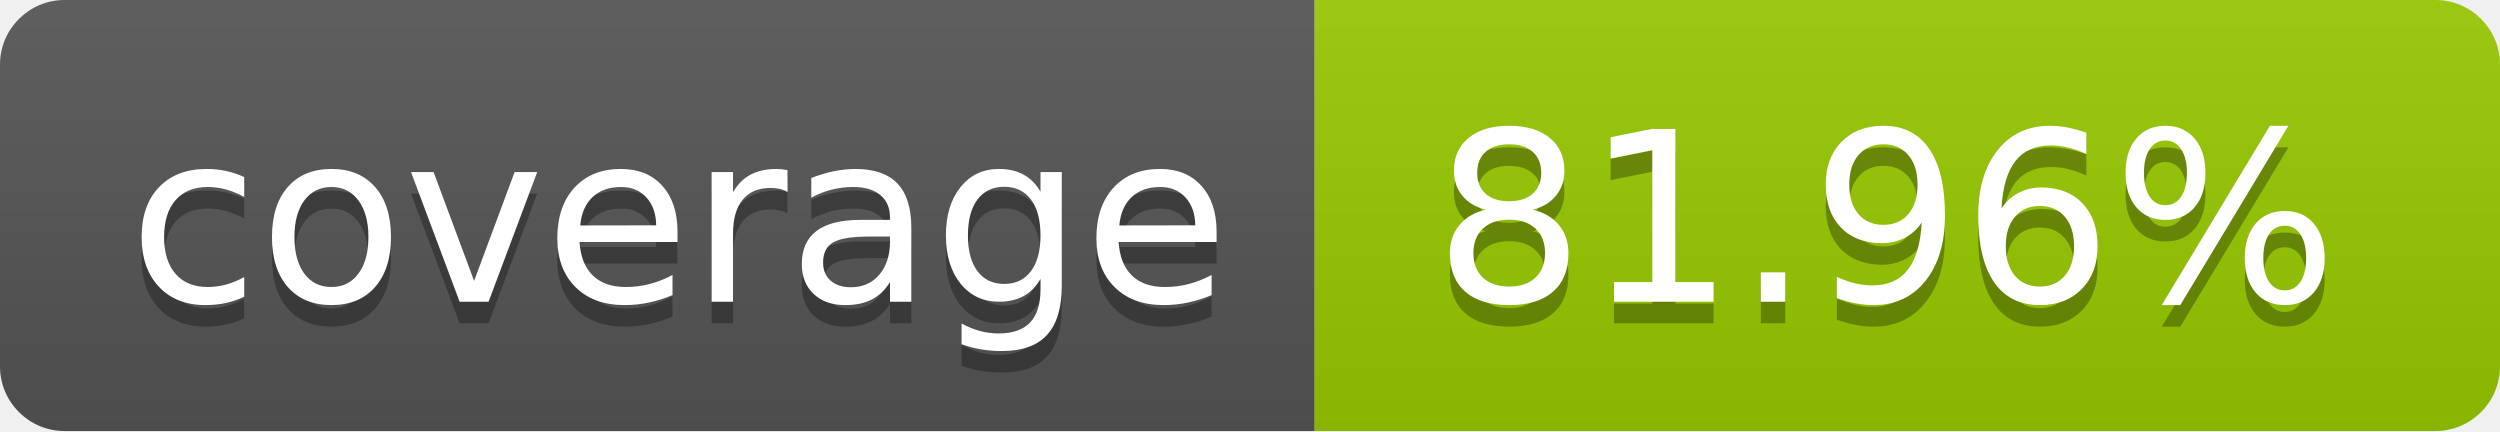
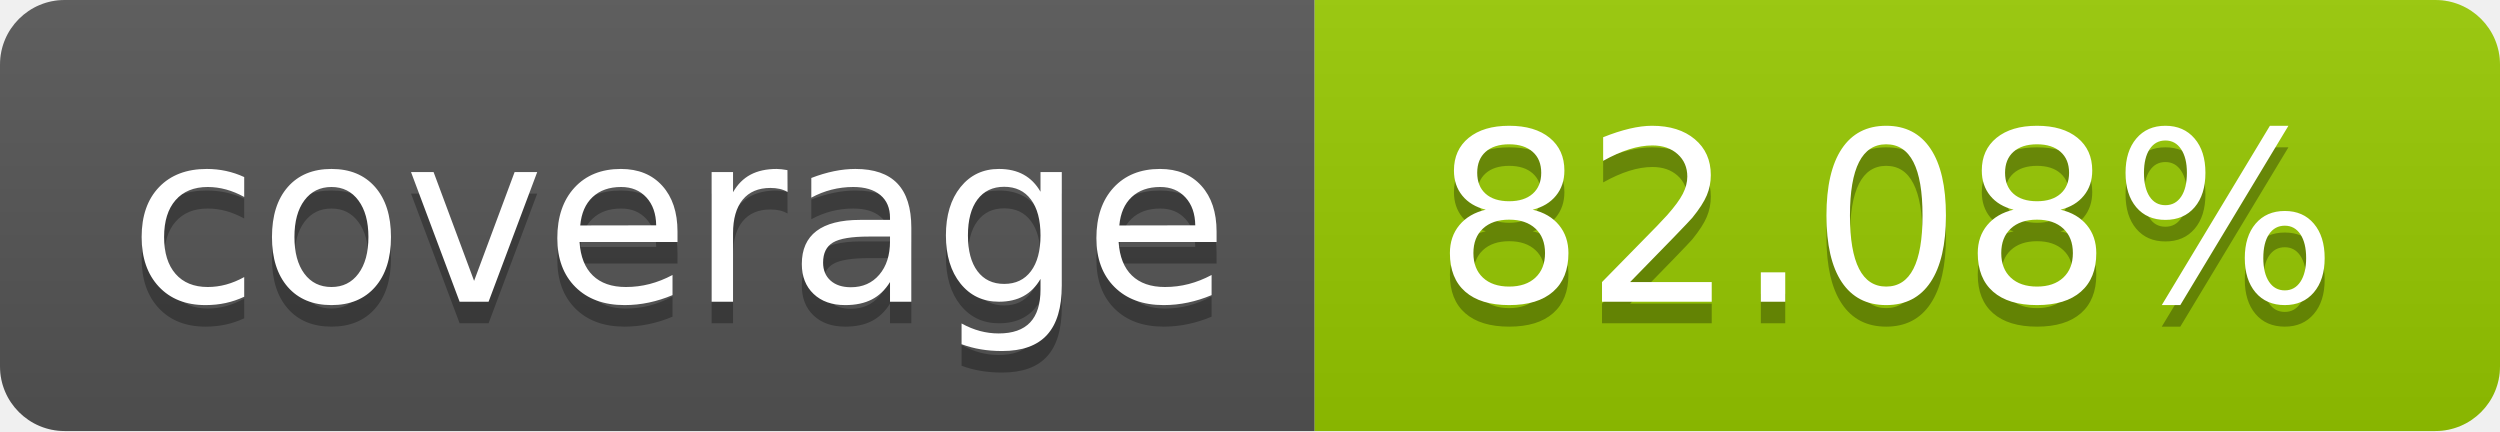
- <svg xmlns="http://www.w3.org/2000/svg" width="116" height="20" role="img" aria-label="coverage: 81.96%">
+ <svg xmlns="http://www.w3.org/2000/svg" width="116" height="20" role="img" aria-label="coverage: 82.08%">
  <linearGradient id="s" x2="0" y2="100%">
    <stop offset="0" stop-color="#bbb" stop-opacity=".1" />
    <stop offset="1" stop-opacity=".1" />
  </linearGradient>
  <clipPath id="r">
    <rect width="116" height="20" rx="3" fill="#fff" />
  </clipPath>
  <g clip-path="url(#r)">
    <rect width="61" height="20" fill="#555" />
    <rect x="61" width="55" height="20" fill="#97ca00" />
    <rect width="116" height="20" fill="url(#s)" />
  </g>
  <g fill="#fff" text-anchor="middle" font-family="Verdana,Geneva,DejaVu Sans,sans-serif" text-rendering="geometricPrecision" font-size="110">
    <text aria-hidden="true" x="315.0" y="150" fill="#010101" fill-opacity=".3" transform="scale(.1)" textLength="510">coverage</text>
    <text x="315.0" y="140" transform="scale(.1)" fill="#fff" textLength="510">coverage</text>
-     <text aria-hidden="true" x="875.0" y="150" fill="#010101" fill-opacity=".3" transform="scale(.1)" textLength="450">81.96%</text>
-     <text x="875.0" y="140" transform="scale(.1)" fill="#fff" textLength="450">81.96%</text>
+     <text aria-hidden="true" x="875.0" y="150" fill="#010101" fill-opacity=".3" transform="scale(.1)" textLength="450">82.08%</text>
+     <text x="875.0" y="140" transform="scale(.1)" fill="#fff" textLength="450">82.08%</text>
  </g>
</svg>
